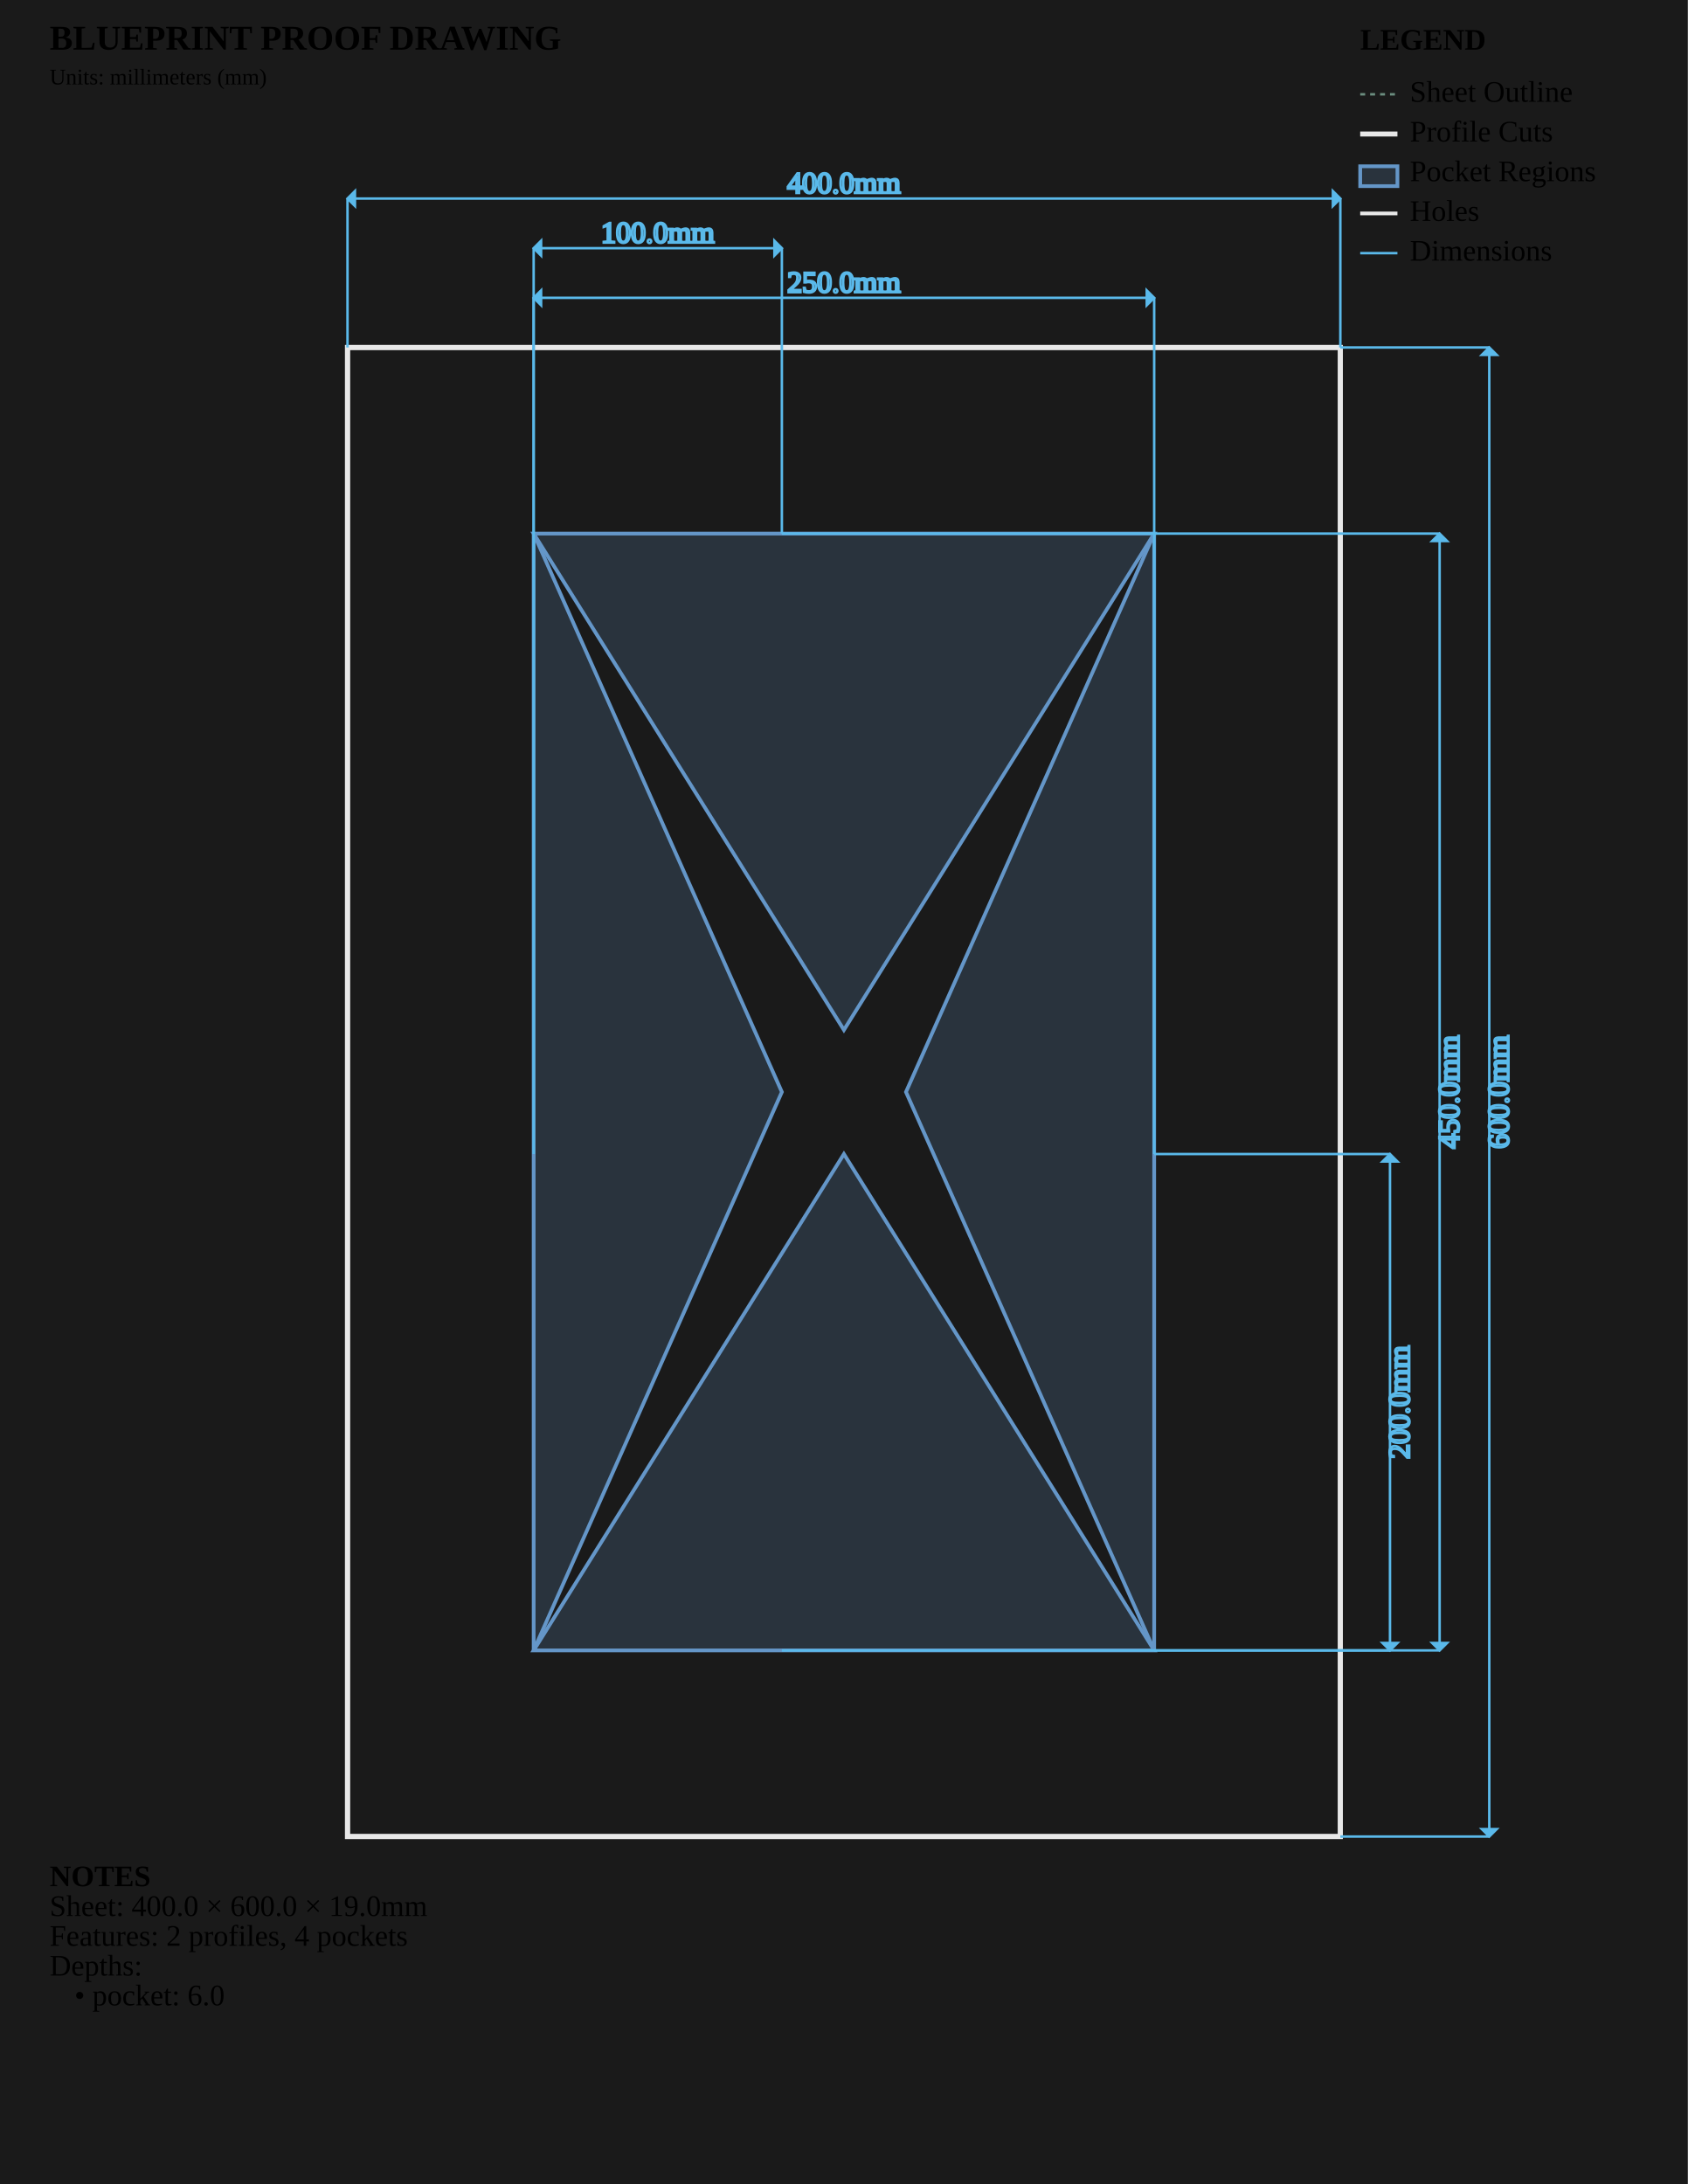
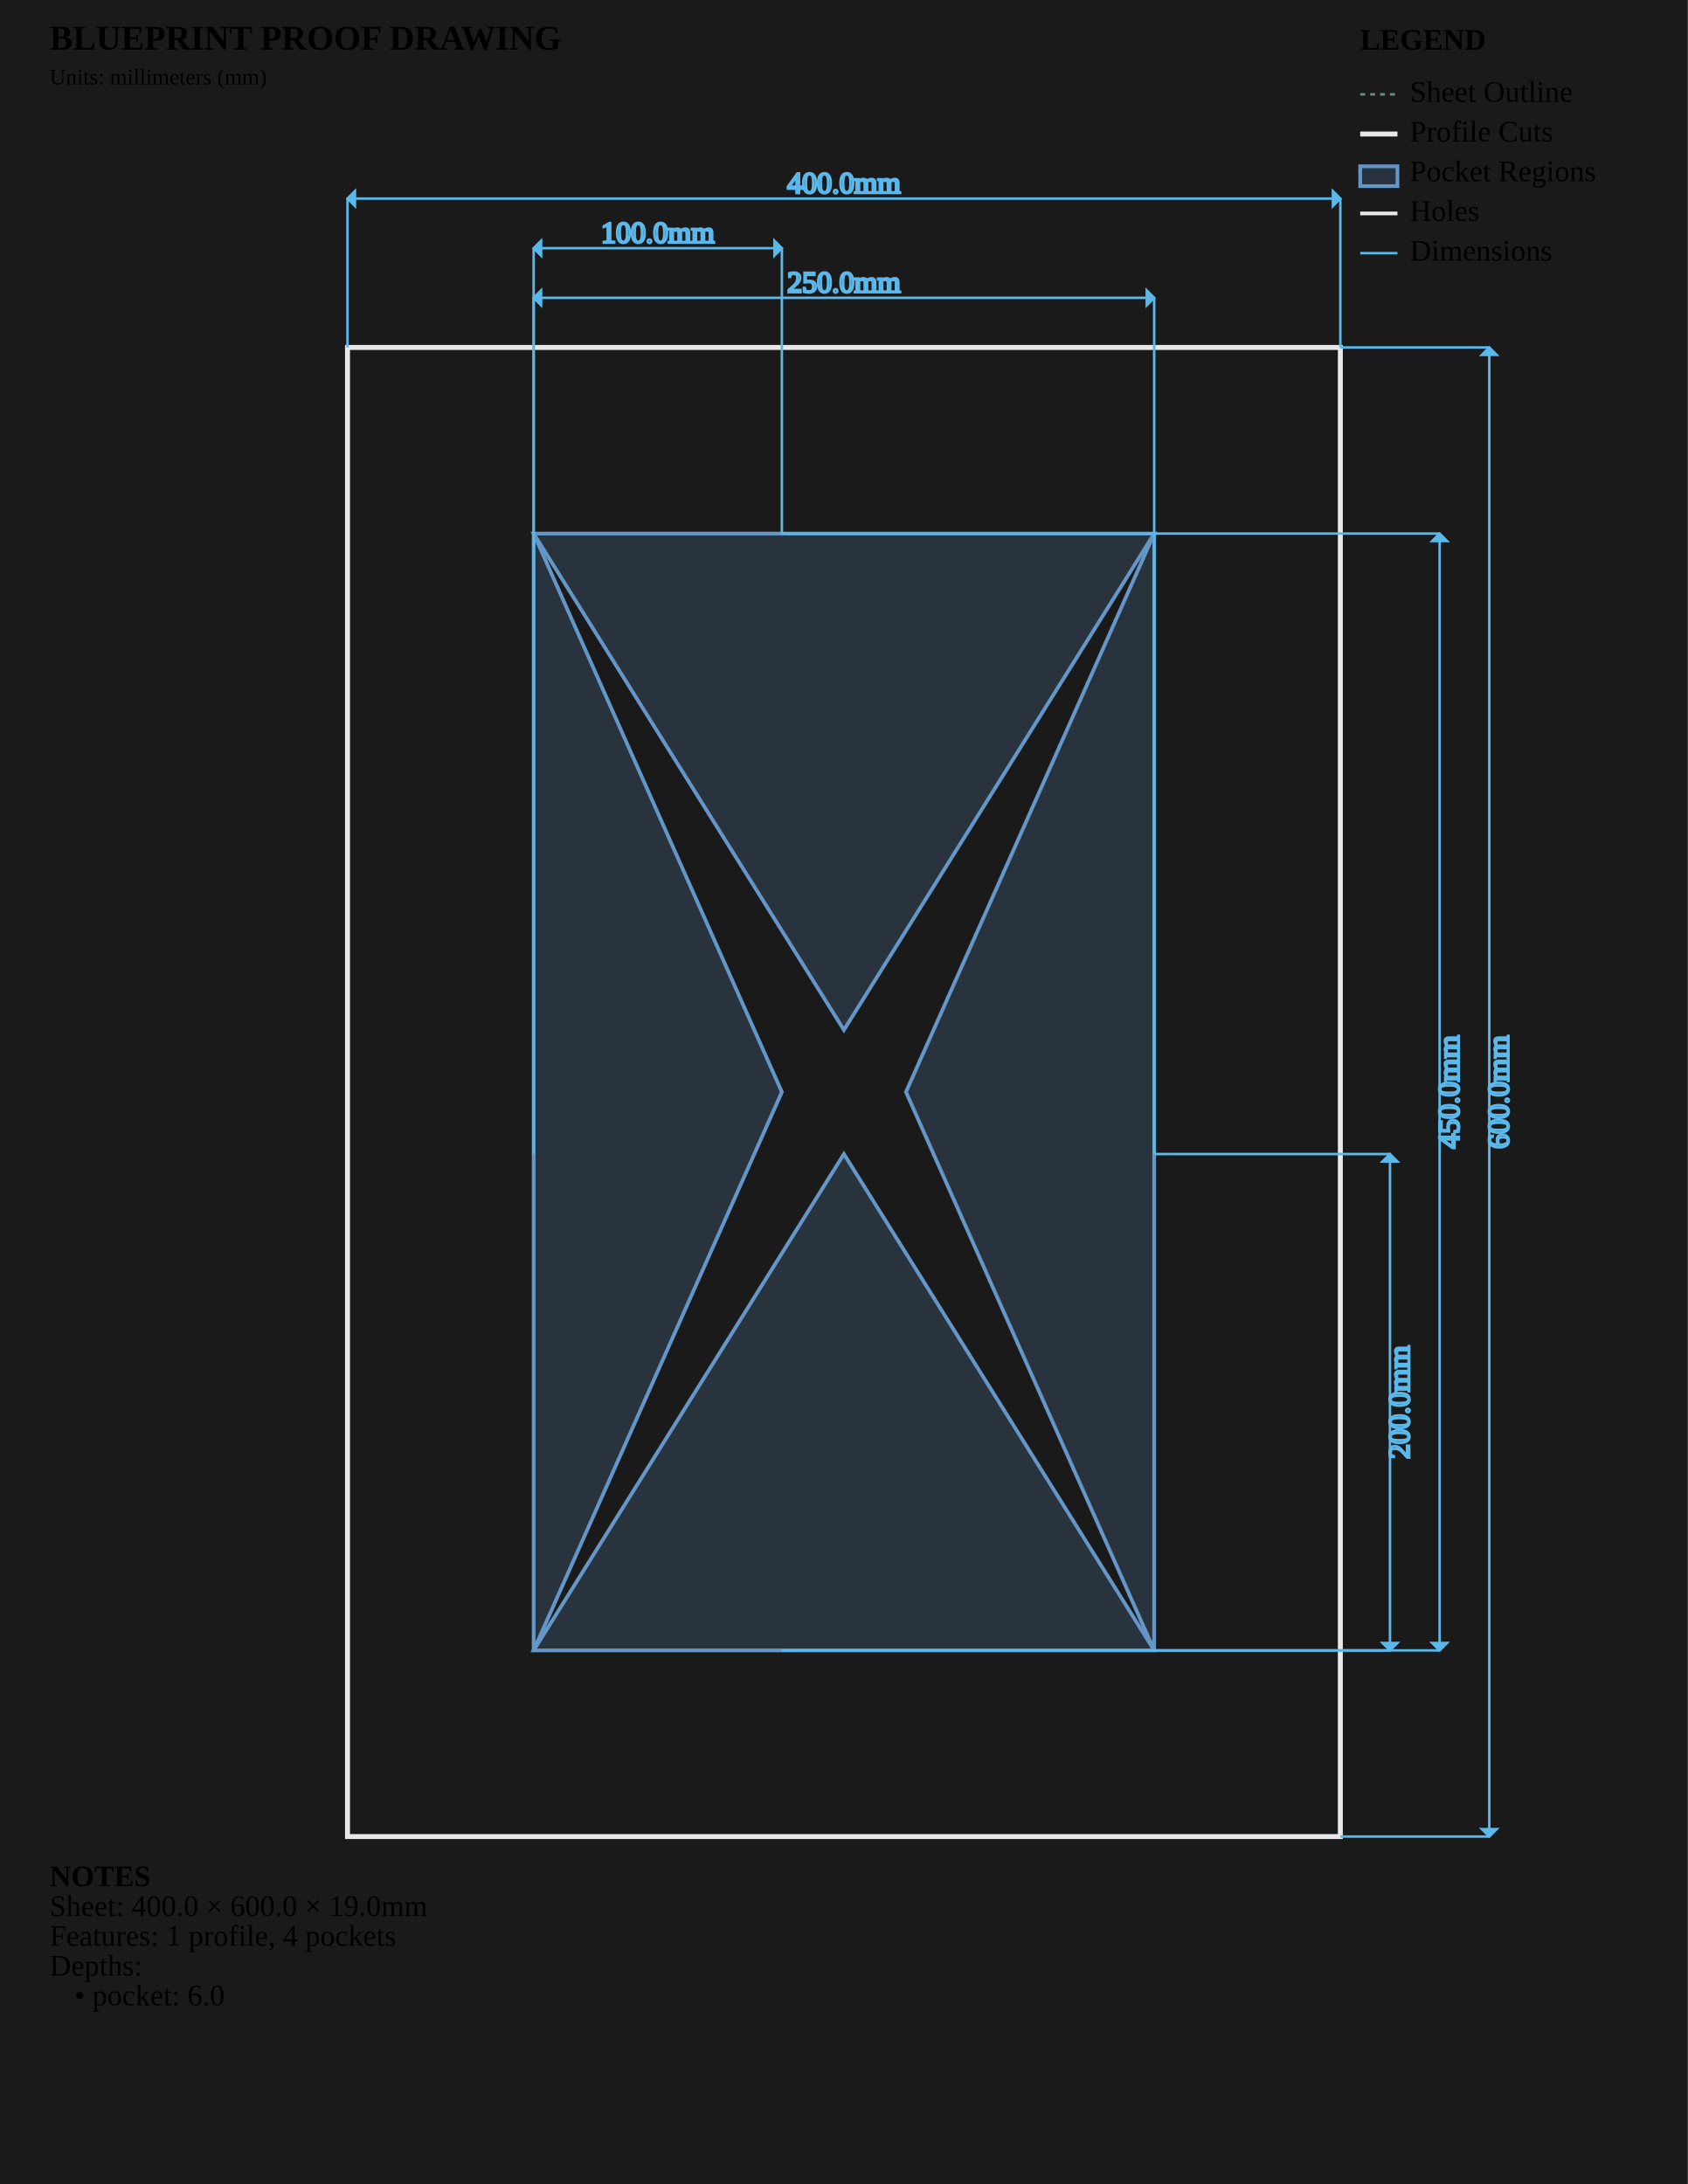
<svg xmlns="http://www.w3.org/2000/svg" viewBox="0 0 680.0 880.0" width="680.0mm" height="880.0mm">
  <style>
        .sheet-outline { stroke: #6b8e7f; stroke-width: 1; fill: none; stroke-dasharray: 2,2; }
        .profile-cuts { stroke: #e8e8e8; stroke-width: 2; fill: none; }
        .pocket-regions { stroke: #6496c8; stroke-width: 1.5; fill: #6496c8; fill-opacity: 0.2; }
        .holes { stroke: #e8e8e8; stroke-width: 1.5; fill: none; }
        .engrave-paths { stroke: #888888; stroke-width: 1; fill: none; stroke-dasharray: 4,4; }
        .construction { stroke: #6b8e7f; stroke-width: 0.5; fill: none; stroke-dasharray: 2,2; }
        .dimensions { stroke: #5ab9ea; stroke-width: 1; fill: none; }
        .dimension-text { fill:
        .gap-dimensions { stroke: #ff9500; stroke-width: 1; fill: none; }
        .gap-text { fill:
        .notes { fill: #cccccc; font-family: monospace; font-size: 10px; }
        .legend { fill: #cccccc; font-family: monospace; font-size: 10px; }
        .part-label { fill: #ffcc00; font-family: monospace; font-size: 8px; font-weight: bold; }
    </style>
  <rect x="0" y="0" width="680.0" height="880.0" fill="#1a1a1a" />
  <g id="SHEET_OUTLINE" class="sheet-outline">
    <rect x="140" y="140" width="400.0" height="600.0" />
  </g>
  <g id="PROFILE_CUTS" class="profile-cuts">
-     <rect x="140.0" y="140.0" width="400.0" height="600.0" />
    <rect x="140.0" y="140.0" width="400.0" height="600.0" />
  </g>
  <g id="POCKET_REGIONS" class="pocket-regions">
    <path d="M 215.000 215.000 L 340.000 415.000 L 465.000 215.000 Z" fill-rule="evenodd" />
    <path d="M 215.000 665.000 L 340.000 465.000 L 465.000 665.000 Z" fill-rule="evenodd" />
    <path d="M 215.000 665.000 L 315.000 440.000 L 215.000 215.000 Z" fill-rule="evenodd" />
    <path d="M 465.000 665.000 L 365.000 440.000 L 465.000 215.000 Z" fill-rule="evenodd" />
  </g>
  <g id="ENGRAVE_PATHS" class="engrave-paths" />
  <g id="HOLES" class="holes" />
  <g id="LABELS" class="labels" />
  <g id="CONSTRUCTION" class="construction" />
  <g id="DIMENSIONS" class="dimensions">
    <line x1="215.0" y1="465.0" x2="215.0" y2="120.0" stroke="#5ab9ea" stroke-width="1" />
    <line x1="465.0" y1="465.0" x2="465.0" y2="120.0" stroke="#5ab9ea" stroke-width="1" />
    <line x1="215.0" y1="120.0" x2="465.0" y2="120.0" stroke="#5ab9ea" stroke-width="1" />
    <polygon points="215.0,120.0 218.0,117.0 218.0,123.0" fill="#5ab9ea" />
    <polygon points="465.0,120.0 462.0,117.0 462.0,123.0" fill="#5ab9ea" />
    <text x="340.0" y="115.0" class="dimension-text" text-anchor="middle" dominant-baseline="middle">250.0mm</text>
    <line x1="465.0" y1="465.0" x2="560.0" y2="465.0" stroke="#5ab9ea" stroke-width="1" />
    <line x1="465.0" y1="665.0" x2="560.0" y2="665.0" stroke="#5ab9ea" stroke-width="1" />
    <line x1="560.0" y1="465.0" x2="560.0" y2="665.0" stroke="#5ab9ea" stroke-width="1" />
    <polygon points="560.0,465.0 557.0,468.0 563.0,468.0" fill="#5ab9ea" />
    <polygon points="560.0,665.0 557.0,662.0 563.0,662.0" fill="#5ab9ea" />
    <text x="565.0" y="565.0" class="dimension-text" text-anchor="middle" dominant-baseline="middle" transform="rotate(-90 565.0 565.0)">200.0mm</text>
    <line x1="215.0" y1="215.0" x2="215.0" y2="100.0" stroke="#5ab9ea" stroke-width="1" />
    <line x1="315.0" y1="215.0" x2="315.0" y2="100.0" stroke="#5ab9ea" stroke-width="1" />
    <line x1="215.0" y1="100.0" x2="315.0" y2="100.0" stroke="#5ab9ea" stroke-width="1" />
    <polygon points="215.0,100.0 218.0,97.0 218.0,103.0" fill="#5ab9ea" />
    <polygon points="315.0,100.0 312.0,97.0 312.0,103.0" fill="#5ab9ea" />
    <text x="265.0" y="95.0" class="dimension-text" text-anchor="middle" dominant-baseline="middle">100.0mm</text>
    <line x1="315.0" y1="215.0" x2="580.0" y2="215.0" stroke="#5ab9ea" stroke-width="1" />
    <line x1="315.0" y1="665.0" x2="580.0" y2="665.0" stroke="#5ab9ea" stroke-width="1" />
    <line x1="580.0" y1="215.0" x2="580.0" y2="665.0" stroke="#5ab9ea" stroke-width="1" />
    <polygon points="580.0,215.0 577.0,218.0 583.0,218.0" fill="#5ab9ea" />
    <polygon points="580.0,665.0 577.0,662.0 583.0,662.0" fill="#5ab9ea" />
    <text x="585.0" y="440.0" class="dimension-text" text-anchor="middle" dominant-baseline="middle" transform="rotate(-90 585.0 440.0)">450.0mm</text>
    <line x1="140.0" y1="140.0" x2="140.0" y2="80.0" stroke="#5ab9ea" stroke-width="1" />
    <line x1="540.0" y1="140.0" x2="540.0" y2="80.0" stroke="#5ab9ea" stroke-width="1" />
    <line x1="140.0" y1="80.0" x2="540.0" y2="80.0" stroke="#5ab9ea" stroke-width="1" />
    <polygon points="140.0,80.0 143.0,77.0 143.0,83.0" fill="#5ab9ea" />
    <polygon points="540.0,80.0 537.0,77.0 537.0,83.0" fill="#5ab9ea" />
    <text x="340.0" y="75.0" class="dimension-text" text-anchor="middle" dominant-baseline="middle">400.0mm</text>
    <line x1="540.0" y1="140.0" x2="600.0" y2="140.0" stroke="#5ab9ea" stroke-width="1" />
    <line x1="540.0" y1="740.0" x2="600.0" y2="740.0" stroke="#5ab9ea" stroke-width="1" />
    <line x1="600.0" y1="140.0" x2="600.0" y2="740.0" stroke="#5ab9ea" stroke-width="1" />
    <polygon points="600.0,140.0 597.0,143.0 603.0,143.0" fill="#5ab9ea" />
    <polygon points="600.0,740.0 597.0,737.0 603.0,737.0" fill="#5ab9ea" />
    <text x="605.0" y="440.0" class="dimension-text" text-anchor="middle" dominant-baseline="middle" transform="rotate(-90 605.0 440.0)">600.0mm</text>
  </g>
  <g id="NOTES" class="notes">
    <text x="20" y="760.0" class="notes" font-weight="bold">NOTES</text>
    <text x="20" y="772.0" class="notes">Sheet: 400.0 × 600.0 × 19.0mm</text>
-     <text x="20" y="784.0" class="notes">Features: 2 profiles, 4 pockets</text>
+     <text x="20" y="784.0" class="notes">Features: 1 profile, 4 pockets</text>
    <text x="20" y="796.0" class="notes">Depths:</text>
    <text x="30" y="808.0" class="notes">• pocket: 6.0</text>
  </g>
  <g id="TITLE_BLOCK" class="title-block">
    <text x="20" y="20" class="notes" font-weight="bold" font-size="14px">BLUEPRINT PROOF DRAWING</text>
    <text x="20" y="34" class="notes" font-size="9px">Units: millimeters (mm)</text>
  </g>
  <g id="LEGEND" class="legend">
    <text x="548.0" y="20" class="legend" font-weight="bold">LEGEND</text>
    <line x1="548.0" y1="38" x2="563.0" y2="38" stroke="#6b8e7f" stroke-width="1" stroke-dasharray="2,2" />
    <text x="568.0" y="41" class="legend">Sheet Outline</text>
    <line x1="548.0" y1="54" x2="563.0" y2="54" stroke="#e8e8e8" stroke-width="2" />
    <text x="568.0" y="57" class="legend">Profile Cuts</text>
    <rect x="548.0" y="67" width="15.0" height="8" stroke="#6496c8" stroke-width="1.5" fill="#6496c8" fill-opacity="0.2" />
    <text x="568.0" y="73" class="legend">Pocket Regions</text>
    <line x1="548.0" y1="86" x2="563.0" y2="86" stroke="#e8e8e8" stroke-width="1.5" />
    <text x="568.0" y="89" class="legend">Holes</text>
    <line x1="548.0" y1="102" x2="563.0" y2="102" stroke="#5ab9ea" stroke-width="1" />
    <text x="568.0" y="105" class="legend">Dimensions</text>
  </g>
</svg>
